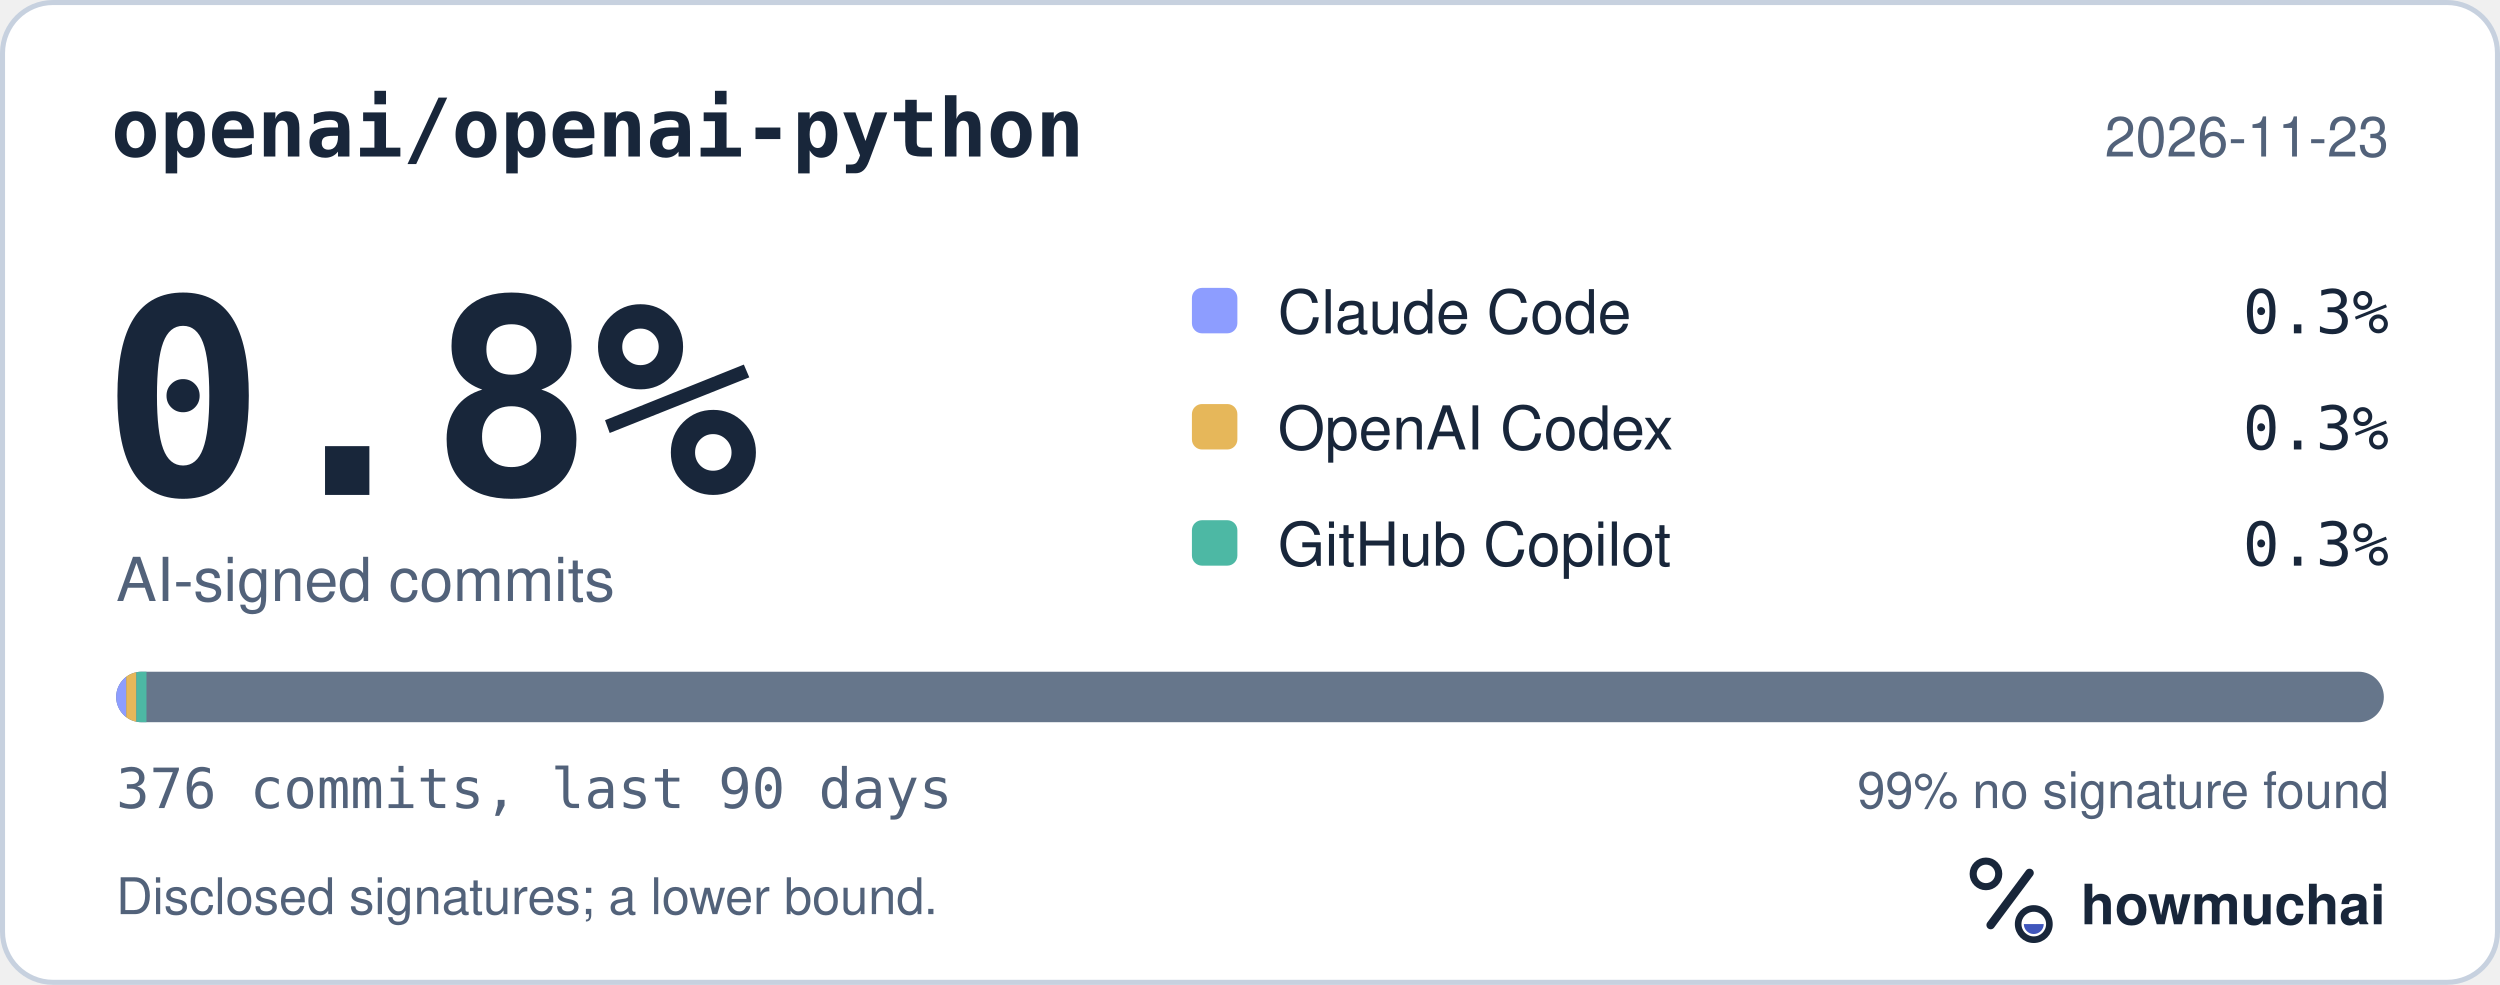
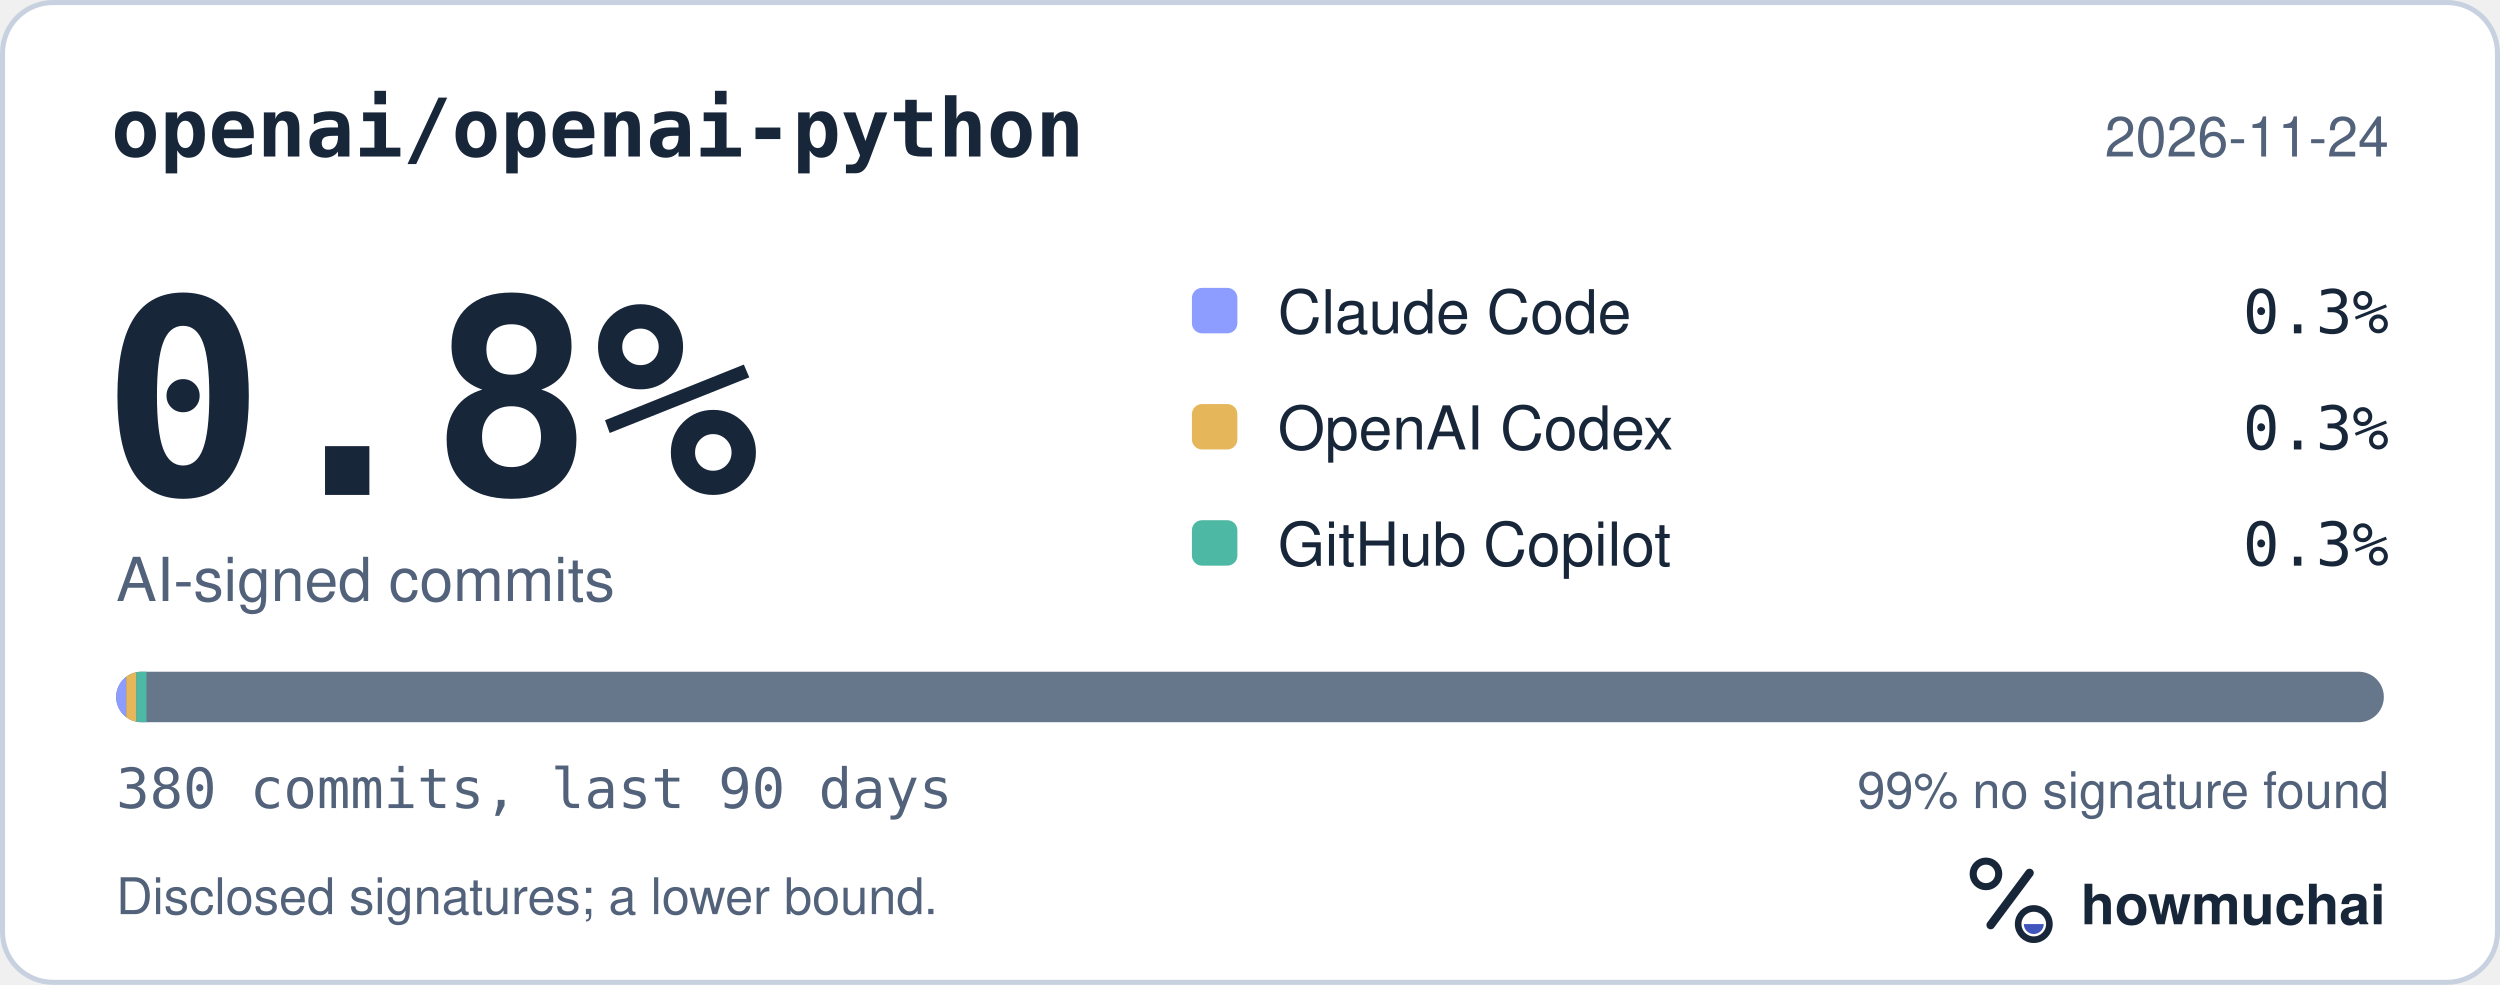
<svg xmlns="http://www.w3.org/2000/svg" width="495" height="195" viewBox="0 0 495 195" role="img" aria-labelledby="hm-t hm-d">
  <rect x="0.5" y="0.5" width="494" height="194" rx="10" fill="#FFFFFF" stroke="#C7D1DF" />
  <text x="22" y="31" fill="#18263A" font-family="ui-monospace, SF Mono, Menlo, Consolas, IBM Plex Mono, monospace" font-size="16" font-weight="600">openai/openai-python</text>
-   <text x="473" y="31" fill="#52627A" font-family="-apple-system, BlinkMacSystemFont, Segoe UI, Helvetica, Arial, Fira Sans, sans-serif" font-size="11" text-anchor="end">2026-11-23</text>
+   <text x="473" y="31" fill="#52627A" font-family="-apple-system, BlinkMacSystemFont, Segoe UI, Helvetica, Arial, Fira Sans, sans-serif" font-size="11" text-anchor="end">2026-11-24</text>
  <text x="20" y="98" fill="#18263A" font-family="ui-monospace, SF Mono, Menlo, Consolas, IBM Plex Mono, monospace" font-size="54" font-weight="700">0.8%</text>
  <text x="23" y="119" fill="#52627A" font-family="-apple-system, BlinkMacSystemFont, Segoe UI, Helvetica, Arial, Fira Sans, sans-serif" font-size="12">AI-signed commits</text>
  <rect x="236" y="57" width="9" height="9" rx="2" fill="#8D9DFF" />
  <text x="253" y="66" fill="#18263A" font-family="-apple-system, BlinkMacSystemFont, Segoe UI, Helvetica, Arial, Fira Sans, sans-serif" font-size="12">Claude Code</text>
  <text x="473" y="66" fill="#18263A" font-family="ui-monospace, SF Mono, Menlo, Consolas, IBM Plex Mono, monospace" font-size="12" text-anchor="end">0.3%</text>
  <rect x="236" y="80" width="9" height="9" rx="2" fill="#E6B75A" />
  <text x="253" y="89" fill="#18263A" font-family="-apple-system, BlinkMacSystemFont, Segoe UI, Helvetica, Arial, Fira Sans, sans-serif" font-size="12">OpenAI Codex</text>
  <text x="473" y="89" fill="#18263A" font-family="ui-monospace, SF Mono, Menlo, Consolas, IBM Plex Mono, monospace" font-size="12" text-anchor="end">0.3%</text>
  <rect x="236" y="103" width="9" height="9" rx="2" fill="#4DB8A4" />
  <text x="253" y="112" fill="#18263A" font-family="-apple-system, BlinkMacSystemFont, Segoe UI, Helvetica, Arial, Fira Sans, sans-serif" font-size="12">GitHub Copilot</text>
  <text x="473" y="112" fill="#18263A" font-family="ui-monospace, SF Mono, Menlo, Consolas, IBM Plex Mono, monospace" font-size="12" text-anchor="end">0.3%</text>
  <defs>
    <clipPath id="hm-bar">
      <rect x="23" y="133" width="449" height="10" rx="5" />
    </clipPath>
  </defs>
  <rect x="23" y="133" width="449" height="10" rx="5" fill="#66768B" />
  <g clip-path="url(#hm-bar)">
    <rect x="23.00" y="133" width="2.00" height="10" fill="#8D9DFF" />
    <rect x="25.00" y="133" width="2.00" height="10" fill="#E6B75A" />
    <rect x="27.00" y="133" width="2.00" height="10" fill="#4DB8A4" />
  </g>
-   <text x="23" y="160" fill="#52627A" font-family="ui-monospace, SF Mono, Menlo, Consolas, IBM Plex Mono, monospace" font-size="11">376 commits, last 90 days</text>
+   <text x="23" y="160" fill="#52627A" font-family="ui-monospace, SF Mono, Menlo, Consolas, IBM Plex Mono, monospace" font-size="11">380 commits, last 90 days</text>
  <text x="473" y="160" fill="#52627A" font-family="-apple-system, BlinkMacSystemFont, Segoe UI, Helvetica, Arial, Fira Sans, sans-serif" font-size="10" text-anchor="end">99% no signature found</text>
  <text x="23" y="181" fill="#52627A" font-family="-apple-system, BlinkMacSystemFont, Segoe UI, Helvetica, Arial, Fira Sans, sans-serif" font-size="10">Disclosed signatures; a lower bound.</text>
  <g transform="translate(386 166) scale(0.046875)">
    <circle cx="154" cy="150" r="54" fill="none" stroke="#18263A" stroke-width="30" />
    <path d="M174 366 338 146" fill="none" stroke="#18263A" stroke-width="36" stroke-linecap="round" />
    <circle cx="356" cy="362" r="66" fill="none" stroke="#18263A" stroke-width="28" />
    <path d="M314 362a42 42 0 0 0 84 0Z" fill="#4056BC" />
  </g>
  <text x="412" y="183" fill="#18263A" font-family="-apple-system, BlinkMacSystemFont, Segoe UI, Helvetica, Arial, Fira Sans, sans-serif" font-size="11" font-weight="650">howmuchai</text>
</svg>
